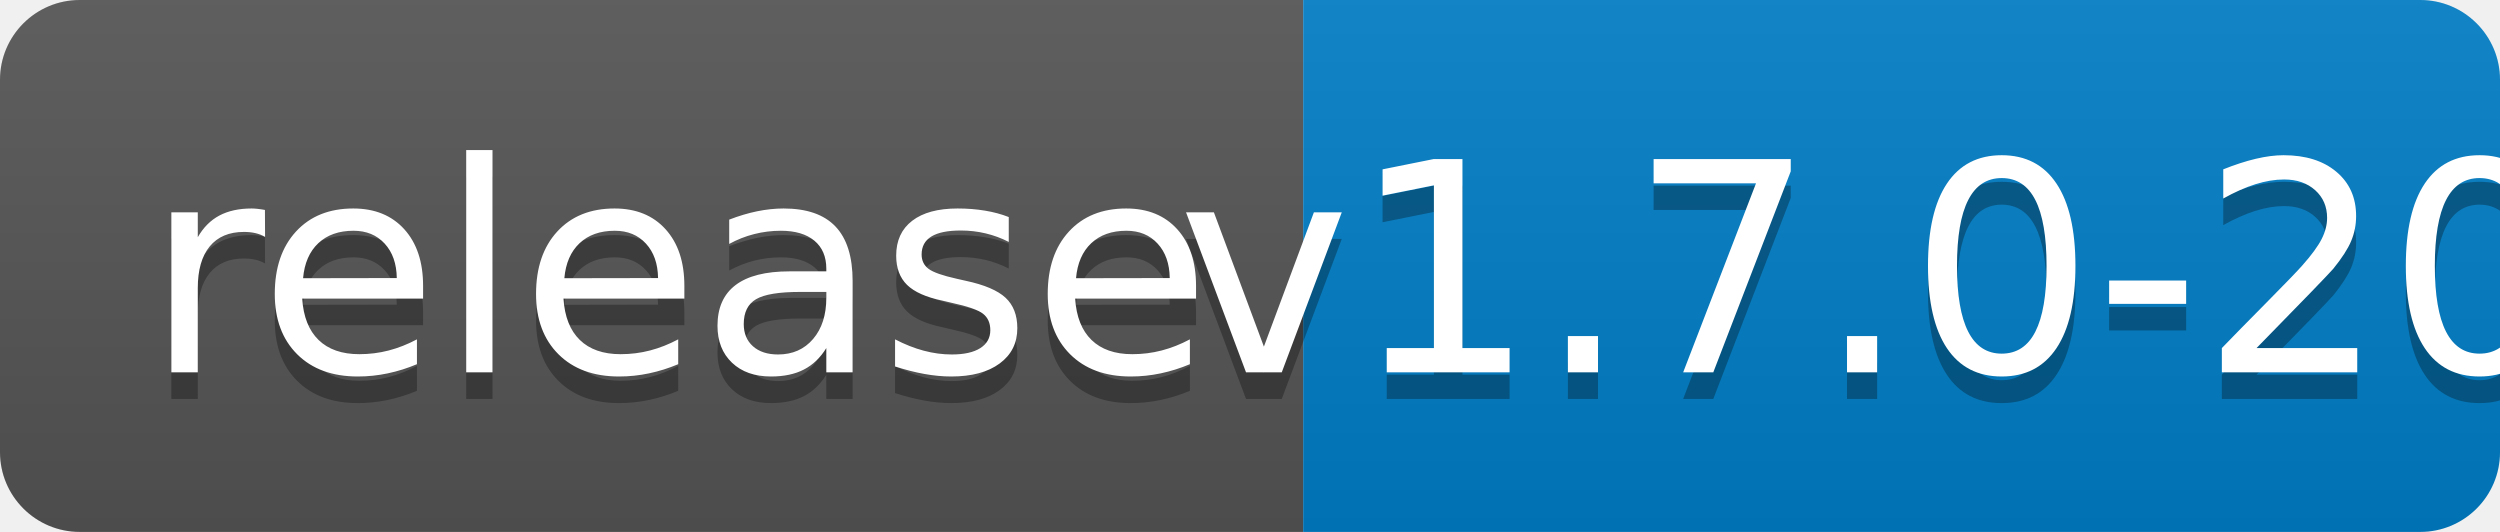
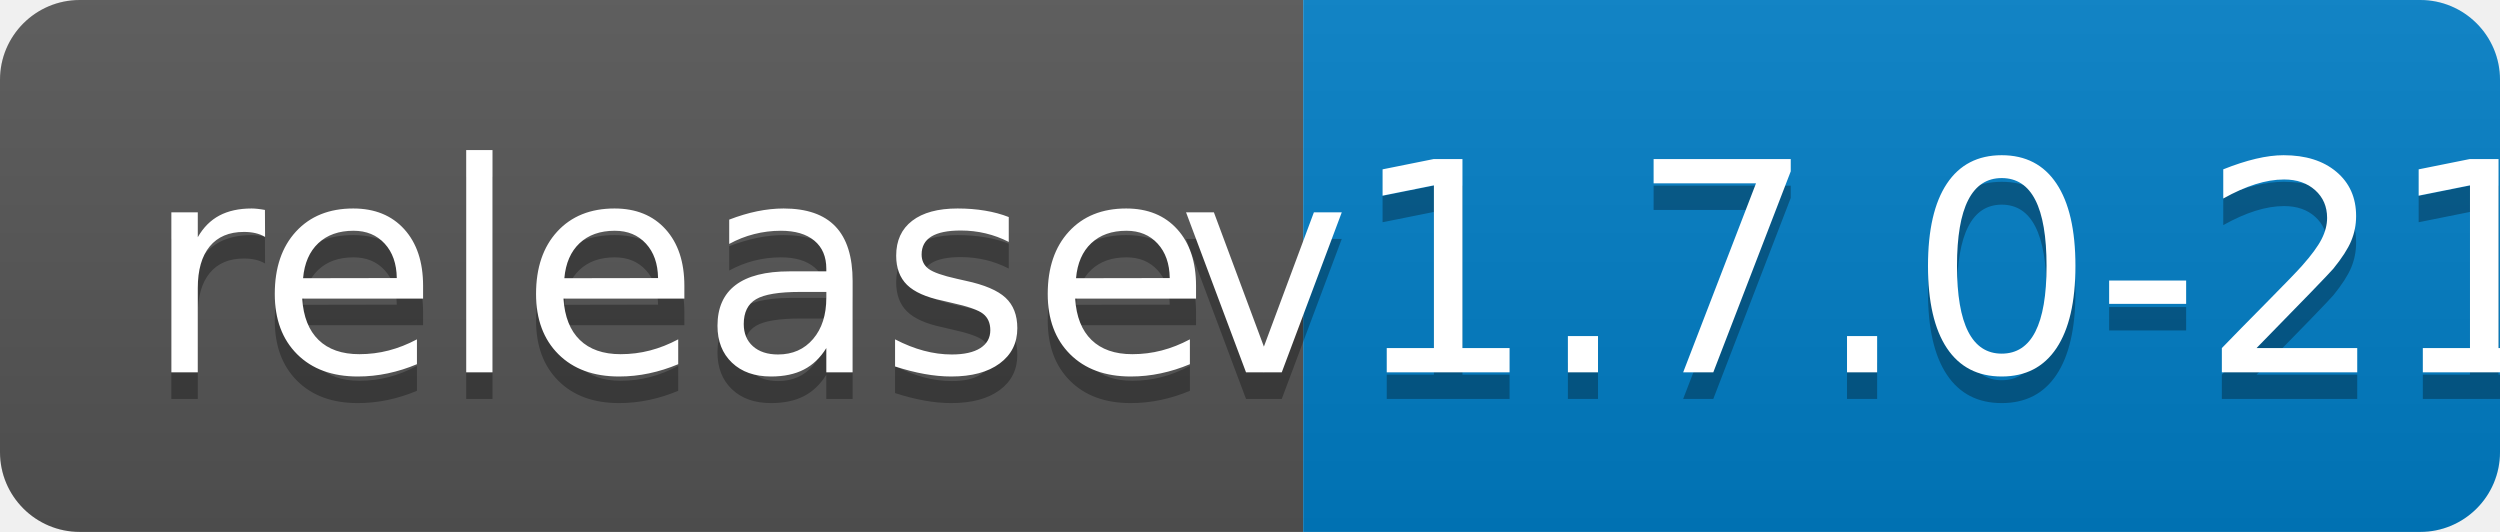
<svg xmlns="http://www.w3.org/2000/svg" width="94" height="20">
  <linearGradient id="b" x2="0" y2="100%">
    <stop offset="0" stop-color="#bbb" stop-opacity=".1" />
    <stop offset="1" stop-opacity=".1" />
  </linearGradient>
  <clipPath id="a">
    <rect width="94" height="20" rx="3" fill="#fff" />
  </clipPath>
  <g clip-path="url(#a)">
    <path fill="#555" d="M0 0h49v20H0z" />
    <path fill="#007ec6" d="M49 0h45v20H49z" />
    <path fill="url(#b)" d="M0 0h94v20H0z" />
  </g>
  <g fill="#fff" text-anchor="middle" font-family="DejaVu Sans,Verdana,Geneva,sans-serif" font-size="110">
    <text x="255" y="150" fill="#010101" fill-opacity=".3" transform="scale(.1)" textLength="390">release</text>
    <text x="255" y="140" transform="scale(.1)" textLength="390">release</text>
-     <text x="705" y="150" fill="#010101" fill-opacity=".3" transform="scale(.1)" textLength="350">v1.7.0-20</text>
-     <text x="705" y="140" transform="scale(.1)" textLength="350">v1.7.0-20</text>
+     <text x="705" y="150" fill="#010101" fill-opacity=".3" transform="scale(.1)" textLength="350">v1.7.0-21</text>
+     <text x="705" y="140" transform="scale(.1)" textLength="350">v1.7.0-21</text>
  </g>
</svg>
